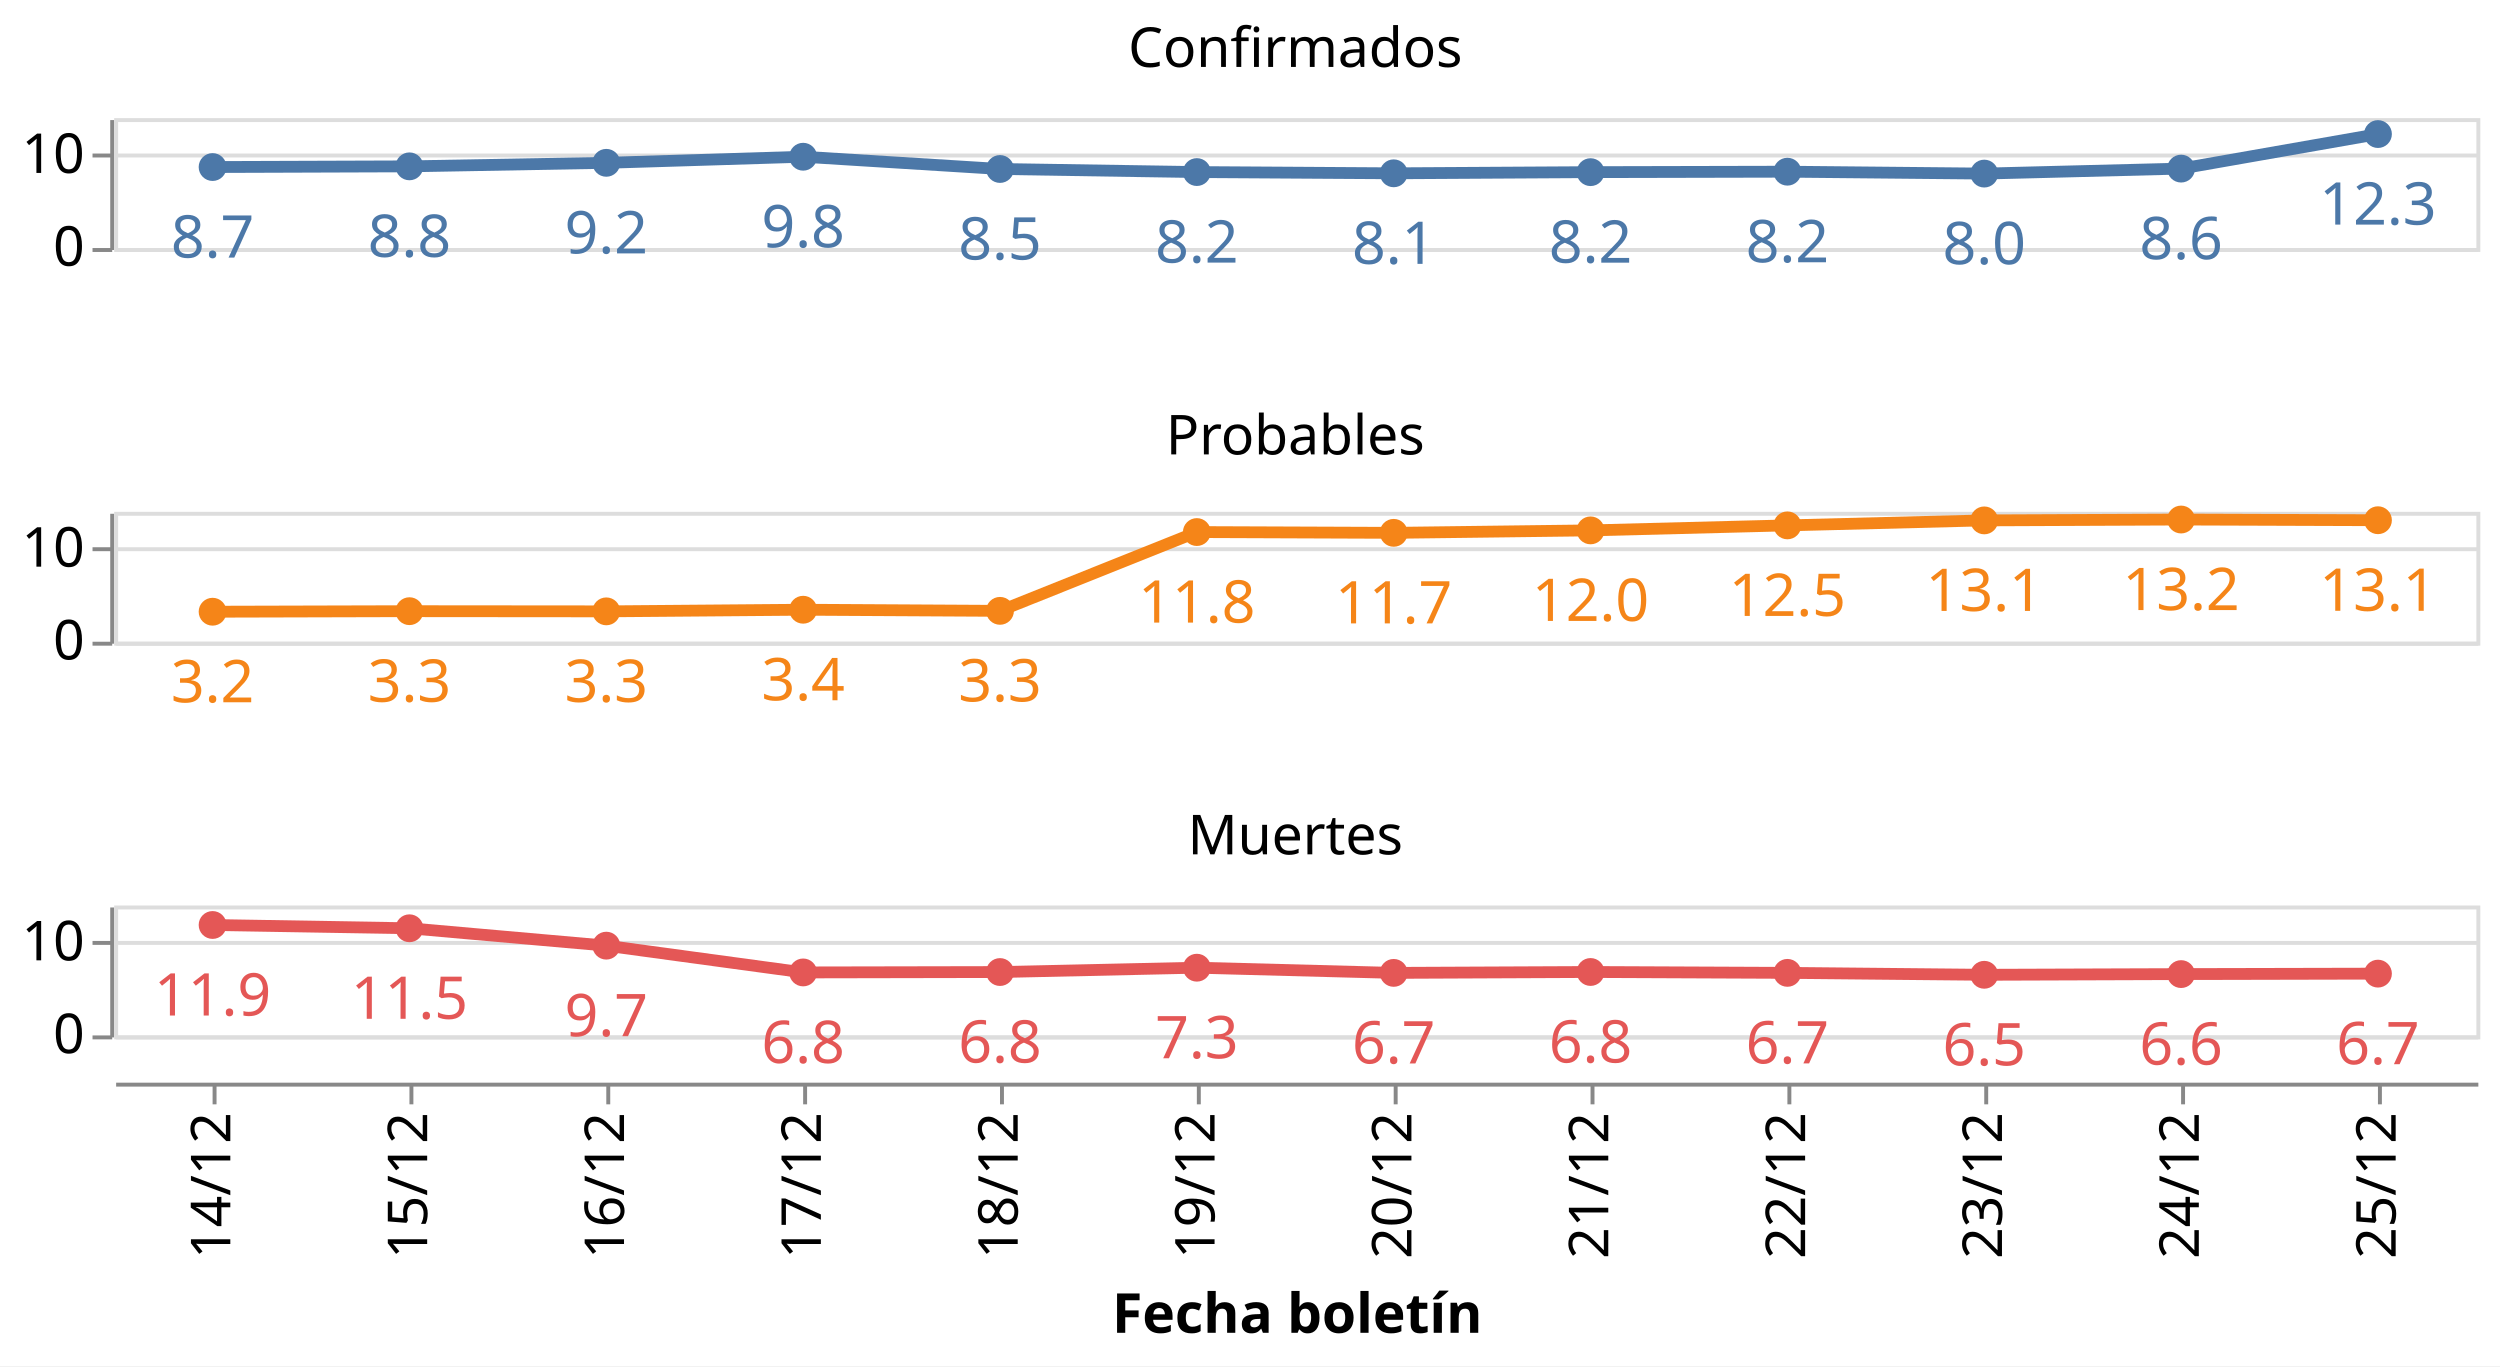
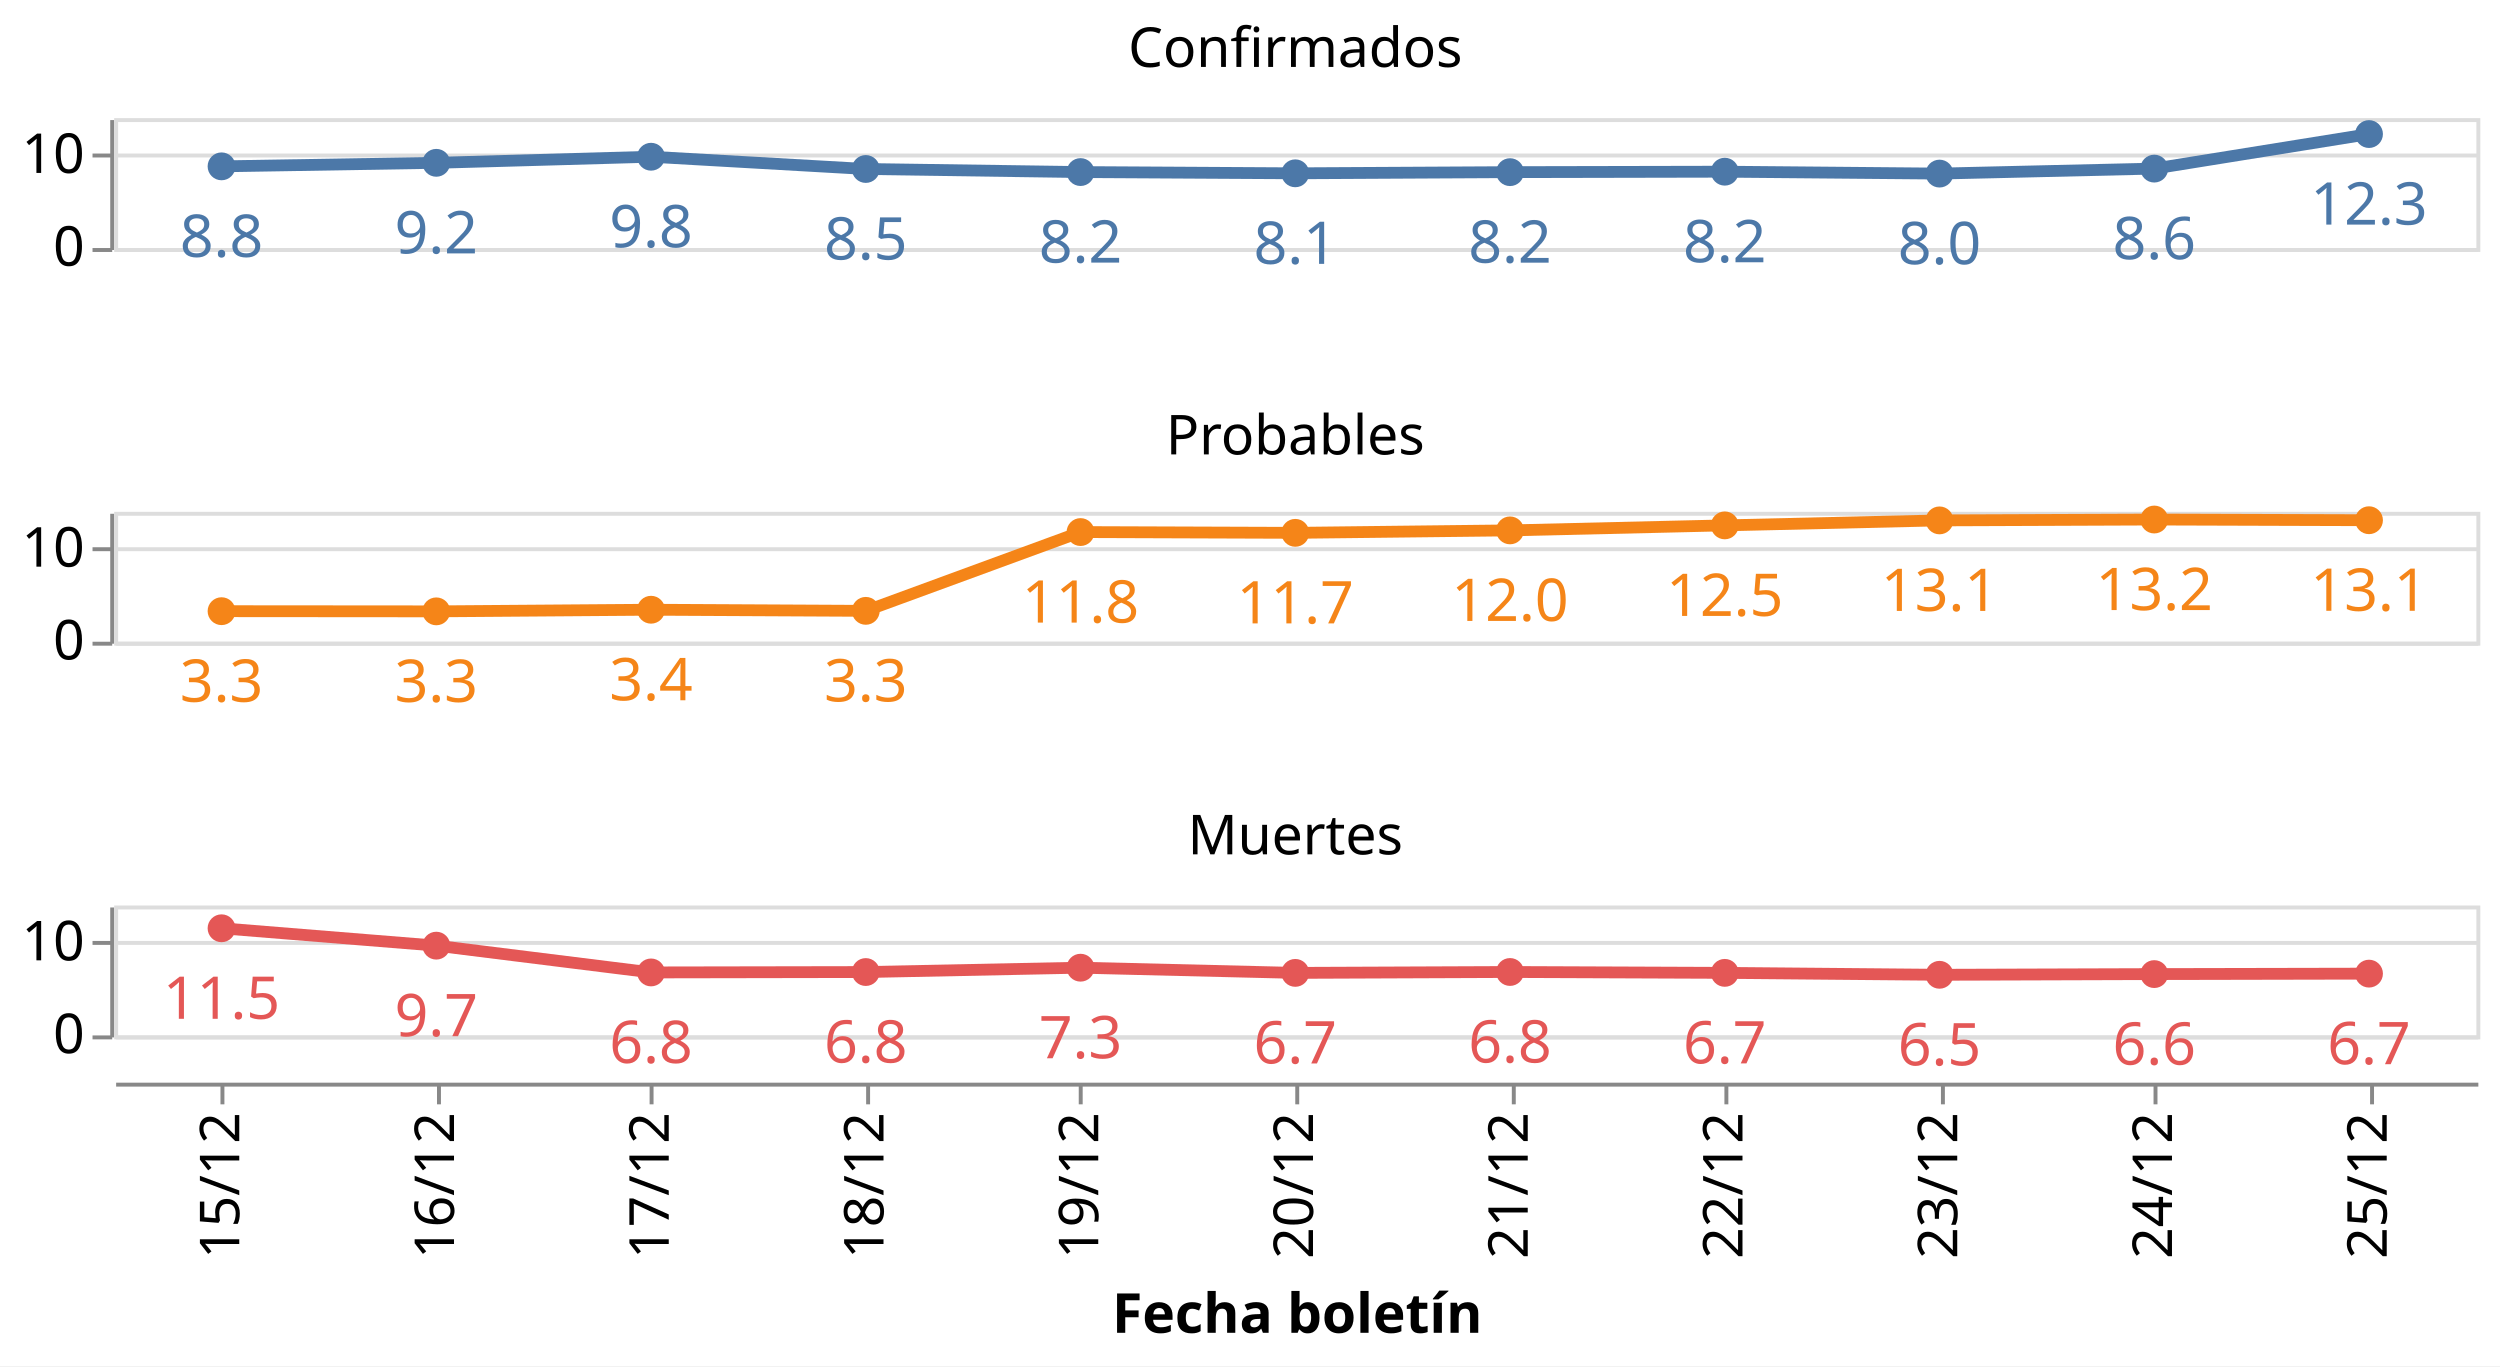
<svg xmlns="http://www.w3.org/2000/svg" class="marks" width="635" height="347" viewBox="0 0 635 347" version="1.1">
  <rect width="635" height="347" style="fill: white;" />
  <g transform="translate(29,30)">
    <g class="mark-group role-frame root">
      <g transform="translate(0,0)">
        <path class="background" d="M0,0h0v0h0Z" style="fill: none;" />
        <g>
          <g class="mark-group role-row-header row_header">
            <g transform="translate(-1,0)">
              <path class="background" d="M0,0h0v33h0Z" style="fill: none;" />
              <g>
                <g class="mark-group role-axis">
                  <g transform="translate(0.5,0.5)">
                    <path class="background" d="M0,0h0v0h0Z" style="pointer-events: none; fill: none;" />
                    <g>
                      <g class="mark-rule role-axis-tick" style="pointer-events: none;">
                        <line transform="translate(0,33)" x2="-5" y2="0" style="fill: none; stroke: #888; stroke-width: 1; opacity: 1;" />
                        <line transform="translate(0,9)" x2="-5" y2="0" style="fill: none; stroke: #888; stroke-width: 1; opacity: 1;" />
                      </g>
                      <g class="mark-text role-axis-label" style="pointer-events: none;">
                        <text text-anchor="end" transform="translate(-7,37)" style="font-family: sans-serif; font-size: 14px; fill: #000; opacity: 1;">0</text>
                        <text text-anchor="end" transform="translate(-7,13.42857)" style="font-family: sans-serif; font-size: 14px; fill: #000; opacity: 1;">10</text>
                      </g>
                      <g class="mark-rule role-axis-domain" style="pointer-events: none;">
                        <line transform="translate(0,33)" x2="0" y2="-33" style="fill: none; stroke: #888; stroke-width: 1; opacity: 1;" />
                      </g>
                    </g>
                    <path class="foreground" d="" style="pointer-events: none; display: none; fill: none;" />
                  </g>
                </g>
              </g>
              <path class="foreground" d="" style="display: none; fill: none;" />
            </g>
            <g transform="translate(-1,100)">
              <path class="background" d="M0,0h0v33h0Z" style="fill: none;" />
              <g>
                <g class="mark-group role-axis">
                  <g transform="translate(0.5,0.5)">
                    <path class="background" d="M0,0h0v0h0Z" style="pointer-events: none; fill: none;" />
                    <g>
                      <g class="mark-rule role-axis-tick" style="pointer-events: none;">
                        <line transform="translate(0,33)" x2="-5" y2="0" style="fill: none; stroke: #888; stroke-width: 1; opacity: 1;" />
                        <line transform="translate(0,9)" x2="-5" y2="0" style="fill: none; stroke: #888; stroke-width: 1; opacity: 1;" />
                      </g>
                      <g class="mark-text role-axis-label" style="pointer-events: none;">
                        <text text-anchor="end" transform="translate(-7,37)" style="font-family: sans-serif; font-size: 14px; fill: #000; opacity: 1;">0</text>
                        <text text-anchor="end" transform="translate(-7,13.42857)" style="font-family: sans-serif; font-size: 14px; fill: #000; opacity: 1;">10</text>
                      </g>
                      <g class="mark-rule role-axis-domain" style="pointer-events: none;">
                        <line transform="translate(0,33)" x2="0" y2="-33" style="fill: none; stroke: #888; stroke-width: 1; opacity: 1;" />
                      </g>
                    </g>
                    <path class="foreground" d="" style="pointer-events: none; display: none; fill: none;" />
                  </g>
                </g>
              </g>
              <path class="foreground" d="" style="display: none; fill: none;" />
            </g>
            <g transform="translate(-1,200)">
              <path class="background" d="M0,0h0v33h0Z" style="fill: none;" />
              <g>
                <g class="mark-group role-axis">
                  <g transform="translate(0.5,0.5)">
                    <path class="background" d="M0,0h0v0h0Z" style="pointer-events: none; fill: none;" />
                    <g>
                      <g class="mark-rule role-axis-tick" style="pointer-events: none;">
                        <line transform="translate(0,33)" x2="-5" y2="0" style="fill: none; stroke: #888; stroke-width: 1; opacity: 1;" />
                        <line transform="translate(0,9)" x2="-5" y2="0" style="fill: none; stroke: #888; stroke-width: 1; opacity: 1;" />
                      </g>
                      <g class="mark-text role-axis-label" style="pointer-events: none;">
                        <text text-anchor="end" transform="translate(-7,37)" style="font-family: sans-serif; font-size: 14px; fill: #000; opacity: 1;">0</text>
                        <text text-anchor="end" transform="translate(-7,13.42857)" style="font-family: sans-serif; font-size: 14px; fill: #000; opacity: 1;">10</text>
                      </g>
                      <g class="mark-rule role-axis-domain" style="pointer-events: none;">
                        <line transform="translate(0,33)" x2="0" y2="-33" style="fill: none; stroke: #888; stroke-width: 1; opacity: 1;" />
                      </g>
                    </g>
                    <path class="foreground" d="" style="pointer-events: none; display: none; fill: none;" />
                  </g>
                </g>
              </g>
              <path class="foreground" d="" style="display: none; fill: none;" />
            </g>
          </g>
          <g class="mark-group role-column-footer column_footer">
            <g transform="translate(0,245)">
              <path class="background" d="M0,0h600v0h-600Z" style="fill: none;" />
              <g>
                <g class="mark-group role-axis">
                  <g transform="translate(0.5,0.5)">
                    <path class="background" d="M0,0h0v0h0Z" style="pointer-events: none; fill: none;" />
                    <g>
                      <g class="mark-rule role-axis-tick" style="pointer-events: none;">
-                         <line transform="translate(25,0)" x2="0" y2="5" style="fill: none; stroke: #888; stroke-width: 1; opacity: 1;" />
-                         <line transform="translate(75,0)" x2="0" y2="5" style="fill: none; stroke: #888; stroke-width: 1; opacity: 1;" />
-                         <line transform="translate(125,0)" x2="0" y2="5" style="fill: none; stroke: #888; stroke-width: 1; opacity: 1;" />
-                         <line transform="translate(175,0)" x2="0" y2="5" style="fill: none; stroke: #888; stroke-width: 1; opacity: 1;" />
-                         <line transform="translate(225,0)" x2="0" y2="5" style="fill: none; stroke: #888; stroke-width: 1; opacity: 1;" />
-                         <line transform="translate(275,0)" x2="0" y2="5" style="fill: none; stroke: #888; stroke-width: 1; opacity: 1;" />
-                         <line transform="translate(325,0)" x2="0" y2="5" style="fill: none; stroke: #888; stroke-width: 1; opacity: 1;" />
-                         <line transform="translate(375,0)" x2="0" y2="5" style="fill: none; stroke: #888; stroke-width: 1; opacity: 1;" />
-                         <line transform="translate(425,0)" x2="0" y2="5" style="fill: none; stroke: #888; stroke-width: 1; opacity: 1;" />
-                         <line transform="translate(475,0)" x2="0" y2="5" style="fill: none; stroke: #888; stroke-width: 1; opacity: 1;" />
-                         <line transform="translate(525,0)" x2="0" y2="5" style="fill: none; stroke: #888; stroke-width: 1; opacity: 1;" />
-                         <line transform="translate(575,0)" x2="0" y2="5" style="fill: none; stroke: #888; stroke-width: 1; opacity: 1;" />
+                         <line transform="translate(27,0)" x2="0" y2="5" style="fill: none; stroke: #888; stroke-width: 1; opacity: 1;" />
+                         <line transform="translate(82,0)" x2="0" y2="5" style="fill: none; stroke: #888; stroke-width: 1; opacity: 1;" />
+                         <line transform="translate(136,0)" x2="0" y2="5" style="fill: none; stroke: #888; stroke-width: 1; opacity: 1;" />
+                         <line transform="translate(191,0)" x2="0" y2="5" style="fill: none; stroke: #888; stroke-width: 1; opacity: 1;" />
+                         <line transform="translate(245,0)" x2="0" y2="5" style="fill: none; stroke: #888; stroke-width: 1; opacity: 1;" />
+                         <line transform="translate(300,0)" x2="0" y2="5" style="fill: none; stroke: #888; stroke-width: 1; opacity: 1;" />
+                         <line transform="translate(355,0)" x2="0" y2="5" style="fill: none; stroke: #888; stroke-width: 1; opacity: 1;" />
+                         <line transform="translate(409,0)" x2="0" y2="5" style="fill: none; stroke: #888; stroke-width: 1; opacity: 1;" />
+                         <line transform="translate(464,0)" x2="0" y2="5" style="fill: none; stroke: #888; stroke-width: 1; opacity: 1;" />
+                         <line transform="translate(518,0)" x2="0" y2="5" style="fill: none; stroke: #888; stroke-width: 1; opacity: 1;" />
+                         <line transform="translate(573,0)" x2="0" y2="5" style="fill: none; stroke: #888; stroke-width: 1; opacity: 1;" />
                      </g>
                      <g class="mark-text role-axis-label" style="pointer-events: none;">
-                         <text text-anchor="end" transform="translate(25,7) rotate(270) translate(0,4)" style="font-family: sans-serif; font-size: 14px; fill: #000; opacity: 1;">14/12</text>
-                         <text text-anchor="end" transform="translate(75,7) rotate(270) translate(0,4)" style="font-family: sans-serif; font-size: 14px; fill: #000; opacity: 1;">15/12</text>
-                         <text text-anchor="end" transform="translate(125,7) rotate(270) translate(0,4)" style="font-family: sans-serif; font-size: 14px; fill: #000; opacity: 1;">16/12</text>
-                         <text text-anchor="end" transform="translate(175,7) rotate(270) translate(0,4)" style="font-family: sans-serif; font-size: 14px; fill: #000; opacity: 1;">17/12</text>
-                         <text text-anchor="end" transform="translate(225,7) rotate(270) translate(0,4)" style="font-family: sans-serif; font-size: 14px; fill: #000; opacity: 1;">18/12</text>
-                         <text text-anchor="end" transform="translate(275,7) rotate(270) translate(0,4)" style="font-family: sans-serif; font-size: 14px; fill: #000; opacity: 1;">19/12</text>
-                         <text text-anchor="end" transform="translate(325,7) rotate(270) translate(0,4)" style="font-family: sans-serif; font-size: 14px; fill: #000; opacity: 1;">20/12</text>
-                         <text text-anchor="end" transform="translate(375,7) rotate(270) translate(0,4)" style="font-family: sans-serif; font-size: 14px; fill: #000; opacity: 1;">21/12</text>
-                         <text text-anchor="end" transform="translate(425,7) rotate(270) translate(0,4)" style="font-family: sans-serif; font-size: 14px; fill: #000; opacity: 1;">22/12</text>
-                         <text text-anchor="end" transform="translate(475,7) rotate(270) translate(0,4)" style="font-family: sans-serif; font-size: 14px; fill: #000; opacity: 1;">23/12</text>
-                         <text text-anchor="end" transform="translate(525,7) rotate(270) translate(0,4)" style="font-family: sans-serif; font-size: 14px; fill: #000; opacity: 1;">24/12</text>
-                         <text text-anchor="end" transform="translate(575,7) rotate(270) translate(0,4)" style="font-family: sans-serif; font-size: 14px; fill: #000; opacity: 1;">25/12</text>
+                         <text text-anchor="end" transform="translate(27.27273,7) rotate(270) translate(0,4)" style="font-family: sans-serif; font-size: 14px; fill: #000; opacity: 1;">15/12</text>
+                         <text text-anchor="end" transform="translate(81.81818,7) rotate(270) translate(0,4)" style="font-family: sans-serif; font-size: 14px; fill: #000; opacity: 1;">16/12</text>
+                         <text text-anchor="end" transform="translate(136.3636,7) rotate(270) translate(0,4)" style="font-family: sans-serif; font-size: 14px; fill: #000; opacity: 1;">17/12</text>
+                         <text text-anchor="end" transform="translate(190.9091,7) rotate(270) translate(0,4)" style="font-family: sans-serif; font-size: 14px; fill: #000; opacity: 1;">18/12</text>
+                         <text text-anchor="end" transform="translate(245.4545,7) rotate(270) translate(0,4)" style="font-family: sans-serif; font-size: 14px; fill: #000; opacity: 1;">19/12</text>
+                         <text text-anchor="end" transform="translate(300,7) rotate(270) translate(0,4)" style="font-family: sans-serif; font-size: 14px; fill: #000; opacity: 1;">20/12</text>
+                         <text text-anchor="end" transform="translate(354.5455,7) rotate(270) translate(0,4)" style="font-family: sans-serif; font-size: 14px; fill: #000; opacity: 1;">21/12</text>
+                         <text text-anchor="end" transform="translate(409.0909,7) rotate(270) translate(0,4)" style="font-family: sans-serif; font-size: 14px; fill: #000; opacity: 1;">22/12</text>
+                         <text text-anchor="end" transform="translate(463.6364,7) rotate(270) translate(0,4)" style="font-family: sans-serif; font-size: 14px; fill: #000; opacity: 1;">23/12</text>
+                         <text text-anchor="end" transform="translate(518.1818,7) rotate(270) translate(0,4)" style="font-family: sans-serif; font-size: 14px; fill: #000; opacity: 1;">24/12</text>
+                         <text text-anchor="end" transform="translate(572.7273,7) rotate(270) translate(0,4)" style="font-family: sans-serif; font-size: 14px; fill: #000; opacity: 1;">25/12</text>
                      </g>
                      <g class="mark-rule role-axis-domain" style="pointer-events: none;">
                        <line transform="translate(0,0)" x2="600" y2="0" style="fill: none; stroke: #888; stroke-width: 1; opacity: 1;" />
                      </g>
                      <g class="mark-text role-axis-title" style="pointer-events: none;">
                        <text text-anchor="middle" transform="translate(300,63.03418)" style="font-family: sans-serif; font-size: 14px; font-weight: bold; fill: #000; opacity: 1;">Fecha boletín</text>
                      </g>
                    </g>
                    <path class="foreground" d="" style="pointer-events: none; display: none; fill: none;" />
                  </g>
                </g>
              </g>
              <path class="foreground" d="" style="display: none; fill: none;" />
            </g>
          </g>
          <g class="mark-group role-scope cell">
            <g transform="translate(0,0)">
              <path class="background" d="M0.5,0.5h600v33h-600Z" style="fill: none; stroke: #ddd;" />
              <g>
                <g class="mark-group role-axis">
                  <g transform="translate(0.5,0.5)">
                    <path class="background" d="M0,0h0v0h0Z" style="pointer-events: none; fill: none;" />
                    <g>
                      <g class="mark-rule role-axis-grid" style="pointer-events: none;">
                        <line transform="translate(0,33)" x2="600" y2="0" style="fill: none; stroke: #ddd; stroke-width: 1; opacity: 1;" />
                        <line transform="translate(0,9)" x2="600" y2="0" style="fill: none; stroke: #ddd; stroke-width: 1; opacity: 1;" />
                      </g>
                    </g>
                    <path class="foreground" d="" style="pointer-events: none; display: none; fill: none;" />
                  </g>
                </g>
                <g class="mark-group role-scope child_layer_0_layer_0_pathgroup">
                  <g transform="translate(0,0)">
                    <path class="background" d="M0,0h600v33h-600Z" style="fill: none;" />
                    <g>
                      <g class="mark-line role-mark child_layer_0_layer_0_marks">
-                         <path d="M25,12.429L75,12.252L125,11.356L175,9.811L225,12.923L275,13.705L325,14.02L375,13.726L425,13.61L475,14.092L525,12.826L575,4.05" style="fill: none; stroke: #4c78a8; stroke-width: 3;" />
+                         <path d="M27.273,12.252L81.818,11.356L136.364,9.811L190.909,12.923L245.455,13.705L300,14.02L354.545,13.726L409.091,13.61L463.636,14.092L518.182,12.826L572.727,4.05" style="fill: none; stroke: #4c78a8; stroke-width: 3;" />
                      </g>
                    </g>
                    <path class="foreground" d="" style="display: none; fill: none;" />
                  </g>
                </g>
                <g class="mark-symbol role-mark child_layer_0_layer_1_marks">
-                   <path transform="translate(575,4.049743)" d="M3.536,0A3.536,3.536,0,1,1,-3.536,0A3.536,3.536,0,1,1,3.536,0" style="fill: #4c78a8; stroke-width: 2; opacity: 1;" />
-                   <path transform="translate(525,12.82642)" d="M3.536,0A3.536,3.536,0,1,1,-3.536,0A3.536,3.536,0,1,1,3.536,0" style="fill: #4c78a8; stroke-width: 2; opacity: 1;" />
-                   <path transform="translate(475,14.09233)" d="M3.536,0A3.536,3.536,0,1,1,-3.536,0A3.536,3.536,0,1,1,3.536,0" style="fill: #4c78a8; stroke-width: 2; opacity: 1;" />
-                   <path transform="translate(425,13.60986)" d="M3.536,0A3.536,3.536,0,1,1,-3.536,0A3.536,3.536,0,1,1,3.536,0" style="fill: #4c78a8; stroke-width: 2; opacity: 1;" />
-                   <path transform="translate(375,13.72582)" d="M3.536,0A3.536,3.536,0,1,1,-3.536,0A3.536,3.536,0,1,1,3.536,0" style="fill: #4c78a8; stroke-width: 2; opacity: 1;" />
-                   <path transform="translate(325,14.02018)" d="M3.536,0A3.536,3.536,0,1,1,-3.536,0A3.536,3.536,0,1,1,3.536,0" style="fill: #4c78a8; stroke-width: 2; opacity: 1;" />
-                   <path transform="translate(275,13.70507)" d="M3.536,0A3.536,3.536,0,1,1,-3.536,0A3.536,3.536,0,1,1,3.536,0" style="fill: #4c78a8; stroke-width: 2; opacity: 1;" />
-                   <path transform="translate(225,12.92274)" d="M3.536,0A3.536,3.536,0,1,1,-3.536,0A3.536,3.536,0,1,1,3.536,0" style="fill: #4c78a8; stroke-width: 2; opacity: 1;" />
-                   <path transform="translate(175,9.81074)" d="M3.536,0A3.536,3.536,0,1,1,-3.536,0A3.536,3.536,0,1,1,3.536,0" style="fill: #4c78a8; stroke-width: 2; opacity: 1;" />
-                   <path transform="translate(125,11.35638)" d="M3.536,0A3.536,3.536,0,1,1,-3.536,0A3.536,3.536,0,1,1,3.536,0" style="fill: #4c78a8; stroke-width: 2; opacity: 1;" />
-                   <path transform="translate(75,12.2524)" d="M3.536,0A3.536,3.536,0,1,1,-3.536,0A3.536,3.536,0,1,1,3.536,0" style="fill: #4c78a8; stroke-width: 2; opacity: 1;" />
-                   <path transform="translate(25,12.42934)" d="M3.536,0A3.536,3.536,0,1,1,-3.536,0A3.536,3.536,0,1,1,3.536,0" style="fill: #4c78a8; stroke-width: 2; opacity: 1;" />
+                   <path transform="translate(572.7273,4.049743)" d="M3.536,0A3.536,3.536,0,1,1,-3.536,0A3.536,3.536,0,1,1,3.536,0" style="fill: #4c78a8; stroke-width: 2; opacity: 1;" />
+                   <path transform="translate(518.1818,12.82642)" d="M3.536,0A3.536,3.536,0,1,1,-3.536,0A3.536,3.536,0,1,1,3.536,0" style="fill: #4c78a8; stroke-width: 2; opacity: 1;" />
+                   <path transform="translate(463.6364,14.09233)" d="M3.536,0A3.536,3.536,0,1,1,-3.536,0A3.536,3.536,0,1,1,3.536,0" style="fill: #4c78a8; stroke-width: 2; opacity: 1;" />
+                   <path transform="translate(409.0909,13.60986)" d="M3.536,0A3.536,3.536,0,1,1,-3.536,0A3.536,3.536,0,1,1,3.536,0" style="fill: #4c78a8; stroke-width: 2; opacity: 1;" />
+                   <path transform="translate(354.5455,13.72582)" d="M3.536,0A3.536,3.536,0,1,1,-3.536,0A3.536,3.536,0,1,1,3.536,0" style="fill: #4c78a8; stroke-width: 2; opacity: 1;" />
+                   <path transform="translate(300,14.02018)" d="M3.536,0A3.536,3.536,0,1,1,-3.536,0A3.536,3.536,0,1,1,3.536,0" style="fill: #4c78a8; stroke-width: 2; opacity: 1;" />
+                   <path transform="translate(245.4545,13.70507)" d="M3.536,0A3.536,3.536,0,1,1,-3.536,0A3.536,3.536,0,1,1,3.536,0" style="fill: #4c78a8; stroke-width: 2; opacity: 1;" />
+                   <path transform="translate(190.9091,12.92274)" d="M3.536,0A3.536,3.536,0,1,1,-3.536,0A3.536,3.536,0,1,1,3.536,0" style="fill: #4c78a8; stroke-width: 2; opacity: 1;" />
+                   <path transform="translate(136.3636,9.81074)" d="M3.536,0A3.536,3.536,0,1,1,-3.536,0A3.536,3.536,0,1,1,3.536,0" style="fill: #4c78a8; stroke-width: 2; opacity: 1;" />
+                   <path transform="translate(81.81818,11.35638)" d="M3.536,0A3.536,3.536,0,1,1,-3.536,0A3.536,3.536,0,1,1,3.536,0" style="fill: #4c78a8; stroke-width: 2; opacity: 1;" />
+                   <path transform="translate(27.27273,12.2524)" d="M3.536,0A3.536,3.536,0,1,1,-3.536,0A3.536,3.536,0,1,1,3.536,0" style="fill: #4c78a8; stroke-width: 2; opacity: 1;" />
                </g>
                <g class="mark-text role-mark child_layer_1_marks">
-                   <text text-anchor="middle" transform="translate(575,27.04974)" style="font-family: sans-serif; font-size: 15px; fill: #4c78a8;">12.3</text>
-                   <text text-anchor="middle" transform="translate(525,35.82642)" style="font-family: sans-serif; font-size: 15px; fill: #4c78a8;">8.6</text>
-                   <text text-anchor="middle" transform="translate(475,37.09233)" style="font-family: sans-serif; font-size: 15px; fill: #4c78a8;">8.0</text>
-                   <text text-anchor="middle" transform="translate(425,36.60986)" style="font-family: sans-serif; font-size: 15px; fill: #4c78a8;">8.2</text>
-                   <text text-anchor="middle" transform="translate(375,36.72582)" style="font-family: sans-serif; font-size: 15px; fill: #4c78a8;">8.2</text>
-                   <text text-anchor="middle" transform="translate(325,37.02018)" style="font-family: sans-serif; font-size: 15px; fill: #4c78a8;">8.1</text>
-                   <text text-anchor="middle" transform="translate(275,36.70507)" style="font-family: sans-serif; font-size: 15px; fill: #4c78a8;">8.2</text>
-                   <text text-anchor="middle" transform="translate(225,35.92274)" style="font-family: sans-serif; font-size: 15px; fill: #4c78a8;">8.5</text>
-                   <text text-anchor="middle" transform="translate(175,32.81074)" style="font-family: sans-serif; font-size: 15px; fill: #4c78a8;">9.8</text>
-                   <text text-anchor="middle" transform="translate(125,34.35638)" style="font-family: sans-serif; font-size: 15px; fill: #4c78a8;">9.2</text>
-                   <text text-anchor="middle" transform="translate(75,35.2524)" style="font-family: sans-serif; font-size: 15px; fill: #4c78a8;">8.8</text>
-                   <text text-anchor="middle" transform="translate(25,35.42934)" style="font-family: sans-serif; font-size: 15px; fill: #4c78a8;">8.7</text>
+                   <text text-anchor="middle" transform="translate(572.7273,27.04974)" style="font-family: sans-serif; font-size: 15px; fill: #4c78a8;">12.3</text>
+                   <text text-anchor="middle" transform="translate(518.1818,35.82642)" style="font-family: sans-serif; font-size: 15px; fill: #4c78a8;">8.6</text>
+                   <text text-anchor="middle" transform="translate(463.6364,37.09233)" style="font-family: sans-serif; font-size: 15px; fill: #4c78a8;">8.0</text>
+                   <text text-anchor="middle" transform="translate(409.0909,36.60986)" style="font-family: sans-serif; font-size: 15px; fill: #4c78a8;">8.2</text>
+                   <text text-anchor="middle" transform="translate(354.5455,36.72582)" style="font-family: sans-serif; font-size: 15px; fill: #4c78a8;">8.2</text>
+                   <text text-anchor="middle" transform="translate(300,37.02018)" style="font-family: sans-serif; font-size: 15px; fill: #4c78a8;">8.1</text>
+                   <text text-anchor="middle" transform="translate(245.4545,36.70507)" style="font-family: sans-serif; font-size: 15px; fill: #4c78a8;">8.2</text>
+                   <text text-anchor="middle" transform="translate(190.9091,35.92274)" style="font-family: sans-serif; font-size: 15px; fill: #4c78a8;">8.5</text>
+                   <text text-anchor="middle" transform="translate(136.3636,32.81074)" style="font-family: sans-serif; font-size: 15px; fill: #4c78a8;">9.8</text>
+                   <text text-anchor="middle" transform="translate(81.81818,34.35638)" style="font-family: sans-serif; font-size: 15px; fill: #4c78a8;">9.2</text>
+                   <text text-anchor="middle" transform="translate(27.27273,35.2524)" style="font-family: sans-serif; font-size: 15px; fill: #4c78a8;">8.8</text>
                </g>
                <g class="mark-group role-title">
                  <g transform="translate(300,-24)">
                    <path class="background" d="M0,0h0v0h0Z" style="pointer-events: none; fill: none;" />
                    <g>
                      <g class="mark-text role-title-text" style="pointer-events: none;">
                        <text text-anchor="middle" transform="translate(0,11)" style="font-family: sans-serif; font-size: 14px; fill: #000; opacity: 1;">Confirmados</text>
                      </g>
                    </g>
                    <path class="foreground" d="" style="pointer-events: none; display: none; fill: none;" />
                  </g>
                </g>
              </g>
              <path class="foreground" d="" style="display: none; fill: none;" />
            </g>
            <g transform="translate(0,100)">
              <path class="background" d="M0.5,0.5h600v33h-600Z" style="fill: none; stroke: #ddd;" />
              <g>
                <g class="mark-group role-axis">
                  <g transform="translate(0.5,0.5)">
                    <path class="background" d="M0,0h0v0h0Z" style="pointer-events: none; fill: none;" />
                    <g>
                      <g class="mark-rule role-axis-grid" style="pointer-events: none;">
                        <line transform="translate(0,33)" x2="600" y2="0" style="fill: none; stroke: #ddd; stroke-width: 1; opacity: 1;" />
                        <line transform="translate(0,9)" x2="600" y2="0" style="fill: none; stroke: #ddd; stroke-width: 1; opacity: 1;" />
                      </g>
                    </g>
                    <path class="foreground" d="" style="pointer-events: none; display: none; fill: none;" />
                  </g>
                </g>
                <g class="mark-group role-scope child_layer_0_layer_0_pathgroup">
                  <g transform="translate(0,0)">
                    <path class="background" d="M0,0h600v33h-600Z" style="fill: none;" />
                    <g>
                      <g class="mark-line role-mark child_layer_0_layer_0_marks">
-                         <path d="M25,25.378L75,25.24L125,25.285L175,24.873L225,25.156L275,5.144L325,5.342L375,4.718L425,3.445L475,2.18L525,1.959L575,2.136" style="fill: none; stroke: #f58518; stroke-width: 3;" />
+                         <path d="M27.273,25.24L81.818,25.285L136.364,24.873L190.909,25.156L245.455,5.144L300,5.342L354.545,4.718L409.091,3.445L463.636,2.18L518.182,1.959L572.727,2.136" style="fill: none; stroke: #f58518; stroke-width: 3;" />
                      </g>
                    </g>
                    <path class="foreground" d="" style="display: none; fill: none;" />
                  </g>
                </g>
                <g class="mark-symbol role-mark child_layer_0_layer_1_marks">
-                   <path transform="translate(575,2.136342)" d="M3.536,0A3.536,3.536,0,1,1,-3.536,0A3.536,3.536,0,1,1,3.536,0" style="fill: #f58518; stroke-width: 2; opacity: 1;" />
-                   <path transform="translate(525,1.959056)" d="M3.536,0A3.536,3.536,0,1,1,-3.536,0A3.536,3.536,0,1,1,3.536,0" style="fill: #f58518; stroke-width: 2; opacity: 1;" />
-                   <path transform="translate(475,2.180357)" d="M3.536,0A3.536,3.536,0,1,1,-3.536,0A3.536,3.536,0,1,1,3.536,0" style="fill: #f58518; stroke-width: 2; opacity: 1;" />
-                   <path transform="translate(425,3.444918)" d="M3.536,0A3.536,3.536,0,1,1,-3.536,0A3.536,3.536,0,1,1,3.536,0" style="fill: #f58518; stroke-width: 2; opacity: 1;" />
-                   <path transform="translate(375,4.71767)" d="M3.536,0A3.536,3.536,0,1,1,-3.536,0A3.536,3.536,0,1,1,3.536,0" style="fill: #f58518; stroke-width: 2; opacity: 1;" />
-                   <path transform="translate(325,5.342412)" d="M3.536,0A3.536,3.536,0,1,1,-3.536,0A3.536,3.536,0,1,1,3.536,0" style="fill: #f58518; stroke-width: 2; opacity: 1;" />
-                   <path transform="translate(275,5.144078)" d="M3.536,0A3.536,3.536,0,1,1,-3.536,0A3.536,3.536,0,1,1,3.536,0" style="fill: #f58518; stroke-width: 2; opacity: 1;" />
-                   <path transform="translate(225,25.1556)" d="M3.536,0A3.536,3.536,0,1,1,-3.536,0A3.536,3.536,0,1,1,3.536,0" style="fill: #f58518; stroke-width: 2; opacity: 1;" />
-                   <path transform="translate(175,24.87257)" d="M3.536,0A3.536,3.536,0,1,1,-3.536,0A3.536,3.536,0,1,1,3.536,0" style="fill: #f58518; stroke-width: 2; opacity: 1;" />
-                   <path transform="translate(125,25.28465)" d="M3.536,0A3.536,3.536,0,1,1,-3.536,0A3.536,3.536,0,1,1,3.536,0" style="fill: #f58518; stroke-width: 2; opacity: 1;" />
-                   <path transform="translate(75,25.24018)" d="M3.536,0A3.536,3.536,0,1,1,-3.536,0A3.536,3.536,0,1,1,3.536,0" style="fill: #f58518; stroke-width: 2; opacity: 1;" />
-                   <path transform="translate(25,25.37773)" d="M3.536,0A3.536,3.536,0,1,1,-3.536,0A3.536,3.536,0,1,1,3.536,0" style="fill: #f58518; stroke-width: 2; opacity: 1;" />
+                   <path transform="translate(572.7273,2.136342)" d="M3.536,0A3.536,3.536,0,1,1,-3.536,0A3.536,3.536,0,1,1,3.536,0" style="fill: #f58518; stroke-width: 2; opacity: 1;" />
+                   <path transform="translate(518.1818,1.959056)" d="M3.536,0A3.536,3.536,0,1,1,-3.536,0A3.536,3.536,0,1,1,3.536,0" style="fill: #f58518; stroke-width: 2; opacity: 1;" />
+                   <path transform="translate(463.6364,2.180357)" d="M3.536,0A3.536,3.536,0,1,1,-3.536,0A3.536,3.536,0,1,1,3.536,0" style="fill: #f58518; stroke-width: 2; opacity: 1;" />
+                   <path transform="translate(409.0909,3.444918)" d="M3.536,0A3.536,3.536,0,1,1,-3.536,0A3.536,3.536,0,1,1,3.536,0" style="fill: #f58518; stroke-width: 2; opacity: 1;" />
+                   <path transform="translate(354.5455,4.71767)" d="M3.536,0A3.536,3.536,0,1,1,-3.536,0A3.536,3.536,0,1,1,3.536,0" style="fill: #f58518; stroke-width: 2; opacity: 1;" />
+                   <path transform="translate(300,5.342412)" d="M3.536,0A3.536,3.536,0,1,1,-3.536,0A3.536,3.536,0,1,1,3.536,0" style="fill: #f58518; stroke-width: 2; opacity: 1;" />
+                   <path transform="translate(245.4545,5.144078)" d="M3.536,0A3.536,3.536,0,1,1,-3.536,0A3.536,3.536,0,1,1,3.536,0" style="fill: #f58518; stroke-width: 2; opacity: 1;" />
+                   <path transform="translate(190.9091,25.1556)" d="M3.536,0A3.536,3.536,0,1,1,-3.536,0A3.536,3.536,0,1,1,3.536,0" style="fill: #f58518; stroke-width: 2; opacity: 1;" />
+                   <path transform="translate(136.3636,24.87257)" d="M3.536,0A3.536,3.536,0,1,1,-3.536,0A3.536,3.536,0,1,1,3.536,0" style="fill: #f58518; stroke-width: 2; opacity: 1;" />
+                   <path transform="translate(81.81818,25.28465)" d="M3.536,0A3.536,3.536,0,1,1,-3.536,0A3.536,3.536,0,1,1,3.536,0" style="fill: #f58518; stroke-width: 2; opacity: 1;" />
+                   <path transform="translate(27.27273,25.24018)" d="M3.536,0A3.536,3.536,0,1,1,-3.536,0A3.536,3.536,0,1,1,3.536,0" style="fill: #f58518; stroke-width: 2; opacity: 1;" />
                </g>
                <g class="mark-text role-mark child_layer_1_marks">
-                   <text text-anchor="middle" transform="translate(575,25.13634)" style="font-family: sans-serif; font-size: 15px; fill: #f58518;">13.1</text>
-                   <text text-anchor="middle" transform="translate(525,24.95906)" style="font-family: sans-serif; font-size: 15px; fill: #f58518;">13.2</text>
-                   <text text-anchor="middle" transform="translate(475,25.18036)" style="font-family: sans-serif; font-size: 15px; fill: #f58518;">13.1</text>
-                   <text text-anchor="middle" transform="translate(425,26.44492)" style="font-family: sans-serif; font-size: 15px; fill: #f58518;">12.5</text>
-                   <text text-anchor="middle" transform="translate(375,27.71767)" style="font-family: sans-serif; font-size: 15px; fill: #f58518;">12.0</text>
-                   <text text-anchor="middle" transform="translate(325,28.34241)" style="font-family: sans-serif; font-size: 15px; fill: #f58518;">11.7</text>
-                   <text text-anchor="middle" transform="translate(275,28.14408)" style="font-family: sans-serif; font-size: 15px; fill: #f58518;">11.8</text>
-                   <text text-anchor="middle" transform="translate(225,48.1556)" style="font-family: sans-serif; font-size: 15px; fill: #f58518;">3.3</text>
-                   <text text-anchor="middle" transform="translate(175,47.87257)" style="font-family: sans-serif; font-size: 15px; fill: #f58518;">3.4</text>
-                   <text text-anchor="middle" transform="translate(125,48.28465)" style="font-family: sans-serif; font-size: 15px; fill: #f58518;">3.3</text>
-                   <text text-anchor="middle" transform="translate(75,48.24018)" style="font-family: sans-serif; font-size: 15px; fill: #f58518;">3.3</text>
-                   <text text-anchor="middle" transform="translate(25,48.37773)" style="font-family: sans-serif; font-size: 15px; fill: #f58518;">3.2</text>
+                   <text text-anchor="middle" transform="translate(572.7273,25.13634)" style="font-family: sans-serif; font-size: 15px; fill: #f58518;">13.1</text>
+                   <text text-anchor="middle" transform="translate(518.1818,24.95906)" style="font-family: sans-serif; font-size: 15px; fill: #f58518;">13.2</text>
+                   <text text-anchor="middle" transform="translate(463.6364,25.18036)" style="font-family: sans-serif; font-size: 15px; fill: #f58518;">13.1</text>
+                   <text text-anchor="middle" transform="translate(409.0909,26.44492)" style="font-family: sans-serif; font-size: 15px; fill: #f58518;">12.5</text>
+                   <text text-anchor="middle" transform="translate(354.5455,27.71767)" style="font-family: sans-serif; font-size: 15px; fill: #f58518;">12.0</text>
+                   <text text-anchor="middle" transform="translate(300,28.34241)" style="font-family: sans-serif; font-size: 15px; fill: #f58518;">11.7</text>
+                   <text text-anchor="middle" transform="translate(245.4545,28.14408)" style="font-family: sans-serif; font-size: 15px; fill: #f58518;">11.8</text>
+                   <text text-anchor="middle" transform="translate(190.9091,48.1556)" style="font-family: sans-serif; font-size: 15px; fill: #f58518;">3.3</text>
+                   <text text-anchor="middle" transform="translate(136.3636,47.87257)" style="font-family: sans-serif; font-size: 15px; fill: #f58518;">3.4</text>
+                   <text text-anchor="middle" transform="translate(81.81818,48.28465)" style="font-family: sans-serif; font-size: 15px; fill: #f58518;">3.3</text>
+                   <text text-anchor="middle" transform="translate(27.27273,48.24018)" style="font-family: sans-serif; font-size: 15px; fill: #f58518;">3.3</text>
                </g>
                <g class="mark-group role-title">
                  <g transform="translate(300,-25.57648)">
                    <path class="background" d="M0,0h0v0h0Z" style="pointer-events: none; fill: none;" />
                    <g>
                      <g class="mark-text role-title-text" style="pointer-events: none;">
                        <text text-anchor="middle" transform="translate(0,11)" style="font-family: sans-serif; font-size: 14px; fill: #000; opacity: 1;">Probables</text>
                      </g>
                    </g>
                    <path class="foreground" d="" style="pointer-events: none; display: none; fill: none;" />
                  </g>
                </g>
              </g>
              <path class="foreground" d="" style="display: none; fill: none;" />
            </g>
            <g transform="translate(0,200)">
              <path class="background" d="M0.5,0.5h600v33h-600Z" style="fill: none; stroke: #ddd;" />
              <g>
                <g class="mark-group role-axis">
                  <g transform="translate(0.5,0.5)">
                    <path class="background" d="M0,0h0v0h0Z" style="pointer-events: none; fill: none;" />
                    <g>
                      <g class="mark-rule role-axis-grid" style="pointer-events: none;">
                        <line transform="translate(0,33)" x2="600" y2="0" style="fill: none; stroke: #ddd; stroke-width: 1; opacity: 1;" />
                        <line transform="translate(0,9)" x2="600" y2="0" style="fill: none; stroke: #ddd; stroke-width: 1; opacity: 1;" />
                      </g>
                    </g>
                    <path class="foreground" d="" style="pointer-events: none; display: none; fill: none;" />
                  </g>
                </g>
                <g class="mark-group role-scope child_layer_0_layer_0_pathgroup">
                  <g transform="translate(0,0)">
                    <path class="background" d="M0,0h600v33h-600Z" style="fill: none;" />
                    <g>
                      <g class="mark-line role-mark child_layer_0_layer_0_marks">
-                         <path d="M25,4.948L75,5.782L125,10.197L175,16.999L225,16.898L275,15.795L325,17.113L375,16.885L425,17.108L475,17.597L525,17.419L575,17.303" style="fill: none; stroke: #e45756; stroke-width: 3;" />
+                         <path d="M27.273,5.782L81.818,10.197L136.364,16.999L190.909,16.898L245.455,15.795L300,17.113L354.545,16.885L409.091,17.108L463.636,17.597L518.182,17.419L572.727,17.303" style="fill: none; stroke: #e45756; stroke-width: 3;" />
                      </g>
                    </g>
                    <path class="foreground" d="" style="display: none; fill: none;" />
                  </g>
                </g>
                <g class="mark-symbol role-mark child_layer_0_layer_1_marks">
-                   <path transform="translate(575,17.30298)" d="M3.536,0A3.536,3.536,0,1,1,-3.536,0A3.536,3.536,0,1,1,3.536,0" style="fill: #e45756; stroke-width: 2; opacity: 1;" />
-                   <path transform="translate(525,17.41929)" d="M3.536,0A3.536,3.536,0,1,1,-3.536,0A3.536,3.536,0,1,1,3.536,0" style="fill: #e45756; stroke-width: 2; opacity: 1;" />
-                   <path transform="translate(475,17.59689)" d="M3.536,0A3.536,3.536,0,1,1,-3.536,0A3.536,3.536,0,1,1,3.536,0" style="fill: #e45756; stroke-width: 2; opacity: 1;" />
-                   <path transform="translate(425,17.10751)" d="M3.536,0A3.536,3.536,0,1,1,-3.536,0A3.536,3.536,0,1,1,3.536,0" style="fill: #e45756; stroke-width: 2; opacity: 1;" />
-                   <path transform="translate(375,16.88484)" d="M3.536,0A3.536,3.536,0,1,1,-3.536,0A3.536,3.536,0,1,1,3.536,0" style="fill: #e45756; stroke-width: 2; opacity: 1;" />
-                   <path transform="translate(325,17.11286)" d="M3.536,0A3.536,3.536,0,1,1,-3.536,0A3.536,3.536,0,1,1,3.536,0" style="fill: #e45756; stroke-width: 2; opacity: 1;" />
-                   <path transform="translate(275,15.79529)" d="M3.536,0A3.536,3.536,0,1,1,-3.536,0A3.536,3.536,0,1,1,3.536,0" style="fill: #e45756; stroke-width: 2; opacity: 1;" />
-                   <path transform="translate(225,16.89796)" d="M3.536,0A3.536,3.536,0,1,1,-3.536,0A3.536,3.536,0,1,1,3.536,0" style="fill: #e45756; stroke-width: 2; opacity: 1;" />
-                   <path transform="translate(175,16.99916)" d="M3.536,0A3.536,3.536,0,1,1,-3.536,0A3.536,3.536,0,1,1,3.536,0" style="fill: #e45756; stroke-width: 2; opacity: 1;" />
-                   <path transform="translate(125,10.1972)" d="M3.536,0A3.536,3.536,0,1,1,-3.536,0A3.536,3.536,0,1,1,3.536,0" style="fill: #e45756; stroke-width: 2; opacity: 1;" />
-                   <path transform="translate(75,5.781671)" d="M3.536,0A3.536,3.536,0,1,1,-3.536,0A3.536,3.536,0,1,1,3.536,0" style="fill: #e45756; stroke-width: 2; opacity: 1;" />
-                   <path transform="translate(25,4.947666)" d="M3.536,0A3.536,3.536,0,1,1,-3.536,0A3.536,3.536,0,1,1,3.536,0" style="fill: #e45756; stroke-width: 2; opacity: 1;" />
+                   <path transform="translate(572.7273,17.30298)" d="M3.536,0A3.536,3.536,0,1,1,-3.536,0A3.536,3.536,0,1,1,3.536,0" style="fill: #e45756; stroke-width: 2; opacity: 1;" />
+                   <path transform="translate(518.1818,17.41929)" d="M3.536,0A3.536,3.536,0,1,1,-3.536,0A3.536,3.536,0,1,1,3.536,0" style="fill: #e45756; stroke-width: 2; opacity: 1;" />
+                   <path transform="translate(463.6364,17.59689)" d="M3.536,0A3.536,3.536,0,1,1,-3.536,0A3.536,3.536,0,1,1,3.536,0" style="fill: #e45756; stroke-width: 2; opacity: 1;" />
+                   <path transform="translate(409.0909,17.10751)" d="M3.536,0A3.536,3.536,0,1,1,-3.536,0A3.536,3.536,0,1,1,3.536,0" style="fill: #e45756; stroke-width: 2; opacity: 1;" />
+                   <path transform="translate(354.5455,16.88484)" d="M3.536,0A3.536,3.536,0,1,1,-3.536,0A3.536,3.536,0,1,1,3.536,0" style="fill: #e45756; stroke-width: 2; opacity: 1;" />
+                   <path transform="translate(300,17.11286)" d="M3.536,0A3.536,3.536,0,1,1,-3.536,0A3.536,3.536,0,1,1,3.536,0" style="fill: #e45756; stroke-width: 2; opacity: 1;" />
+                   <path transform="translate(245.4545,15.79529)" d="M3.536,0A3.536,3.536,0,1,1,-3.536,0A3.536,3.536,0,1,1,3.536,0" style="fill: #e45756; stroke-width: 2; opacity: 1;" />
+                   <path transform="translate(190.9091,16.89796)" d="M3.536,0A3.536,3.536,0,1,1,-3.536,0A3.536,3.536,0,1,1,3.536,0" style="fill: #e45756; stroke-width: 2; opacity: 1;" />
+                   <path transform="translate(136.3636,16.99916)" d="M3.536,0A3.536,3.536,0,1,1,-3.536,0A3.536,3.536,0,1,1,3.536,0" style="fill: #e45756; stroke-width: 2; opacity: 1;" />
+                   <path transform="translate(81.81818,10.1972)" d="M3.536,0A3.536,3.536,0,1,1,-3.536,0A3.536,3.536,0,1,1,3.536,0" style="fill: #e45756; stroke-width: 2; opacity: 1;" />
+                   <path transform="translate(27.27273,5.781671)" d="M3.536,0A3.536,3.536,0,1,1,-3.536,0A3.536,3.536,0,1,1,3.536,0" style="fill: #e45756; stroke-width: 2; opacity: 1;" />
                </g>
                <g class="mark-text role-mark child_layer_1_marks">
-                   <text text-anchor="middle" transform="translate(575,40.30298)" style="font-family: sans-serif; font-size: 15px; fill: #e45756;">6.7</text>
-                   <text text-anchor="middle" transform="translate(525,40.41929)" style="font-family: sans-serif; font-size: 15px; fill: #e45756;">6.6</text>
-                   <text text-anchor="middle" transform="translate(475,40.59689)" style="font-family: sans-serif; font-size: 15px; fill: #e45756;">6.5</text>
-                   <text text-anchor="middle" transform="translate(425,40.10751)" style="font-family: sans-serif; font-size: 15px; fill: #e45756;">6.7</text>
-                   <text text-anchor="middle" transform="translate(375,39.88484)" style="font-family: sans-serif; font-size: 15px; fill: #e45756;">6.8</text>
-                   <text text-anchor="middle" transform="translate(325,40.11286)" style="font-family: sans-serif; font-size: 15px; fill: #e45756;">6.7</text>
-                   <text text-anchor="middle" transform="translate(275,38.79529)" style="font-family: sans-serif; font-size: 15px; fill: #e45756;">7.3</text>
-                   <text text-anchor="middle" transform="translate(225,39.89796)" style="font-family: sans-serif; font-size: 15px; fill: #e45756;">6.8</text>
-                   <text text-anchor="middle" transform="translate(175,39.99916)" style="font-family: sans-serif; font-size: 15px; fill: #e45756;">6.8</text>
-                   <text text-anchor="middle" transform="translate(125,33.1972)" style="font-family: sans-serif; font-size: 15px; fill: #e45756;">9.7</text>
-                   <text text-anchor="middle" transform="translate(75,28.78167)" style="font-family: sans-serif; font-size: 15px; fill: #e45756;">11.5</text>
-                   <text text-anchor="middle" transform="translate(25,27.94767)" style="font-family: sans-serif; font-size: 15px; fill: #e45756;">11.9</text>
+                   <text text-anchor="middle" transform="translate(572.7273,40.30298)" style="font-family: sans-serif; font-size: 15px; fill: #e45756;">6.7</text>
+                   <text text-anchor="middle" transform="translate(518.1818,40.41929)" style="font-family: sans-serif; font-size: 15px; fill: #e45756;">6.6</text>
+                   <text text-anchor="middle" transform="translate(463.6364,40.59689)" style="font-family: sans-serif; font-size: 15px; fill: #e45756;">6.5</text>
+                   <text text-anchor="middle" transform="translate(409.0909,40.10751)" style="font-family: sans-serif; font-size: 15px; fill: #e45756;">6.7</text>
+                   <text text-anchor="middle" transform="translate(354.5455,39.88484)" style="font-family: sans-serif; font-size: 15px; fill: #e45756;">6.8</text>
+                   <text text-anchor="middle" transform="translate(300,40.11286)" style="font-family: sans-serif; font-size: 15px; fill: #e45756;">6.7</text>
+                   <text text-anchor="middle" transform="translate(245.4545,38.79529)" style="font-family: sans-serif; font-size: 15px; fill: #e45756;">7.3</text>
+                   <text text-anchor="middle" transform="translate(190.9091,39.89796)" style="font-family: sans-serif; font-size: 15px; fill: #e45756;">6.8</text>
+                   <text text-anchor="middle" transform="translate(136.3636,39.99916)" style="font-family: sans-serif; font-size: 15px; fill: #e45756;">6.8</text>
+                   <text text-anchor="middle" transform="translate(81.81818,33.1972)" style="font-family: sans-serif; font-size: 15px; fill: #e45756;">9.7</text>
+                   <text text-anchor="middle" transform="translate(27.27273,28.78167)" style="font-family: sans-serif; font-size: 15px; fill: #e45756;">11.5</text>
                </g>
                <g class="mark-group role-title">
                  <g transform="translate(300,-24)">
                    <path class="background" d="M0,0h0v0h0Z" style="pointer-events: none; fill: none;" />
                    <g>
                      <g class="mark-text role-title-text" style="pointer-events: none;">
                        <text text-anchor="middle" transform="translate(0,11)" style="font-family: sans-serif; font-size: 14px; fill: #000; opacity: 1;">Muertes</text>
                      </g>
                    </g>
                    <path class="foreground" d="" style="pointer-events: none; display: none; fill: none;" />
                  </g>
                </g>
              </g>
              <path class="foreground" d="" style="display: none; fill: none;" />
            </g>
          </g>
        </g>
        <path class="foreground" d="" style="display: none; fill: none;" />
      </g>
    </g>
  </g>
</svg>
